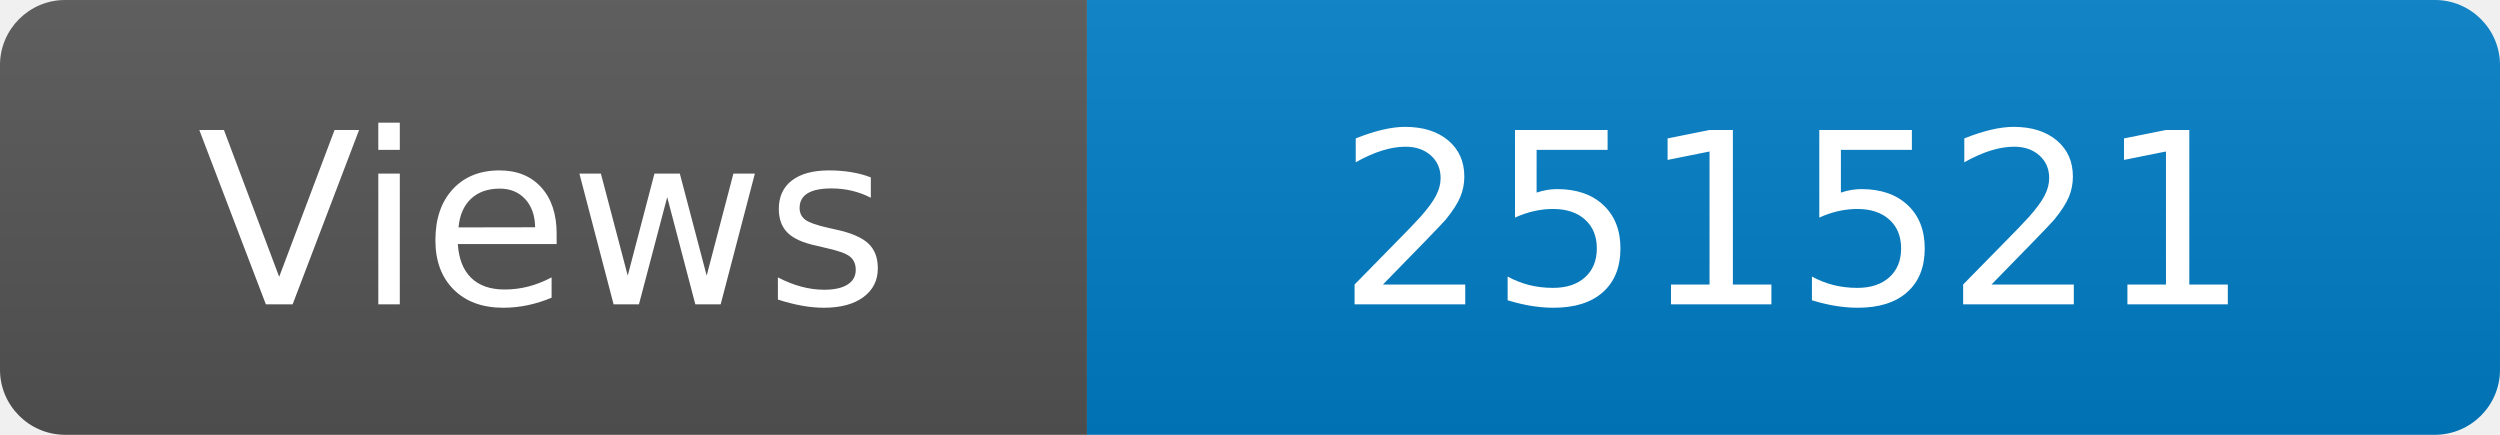
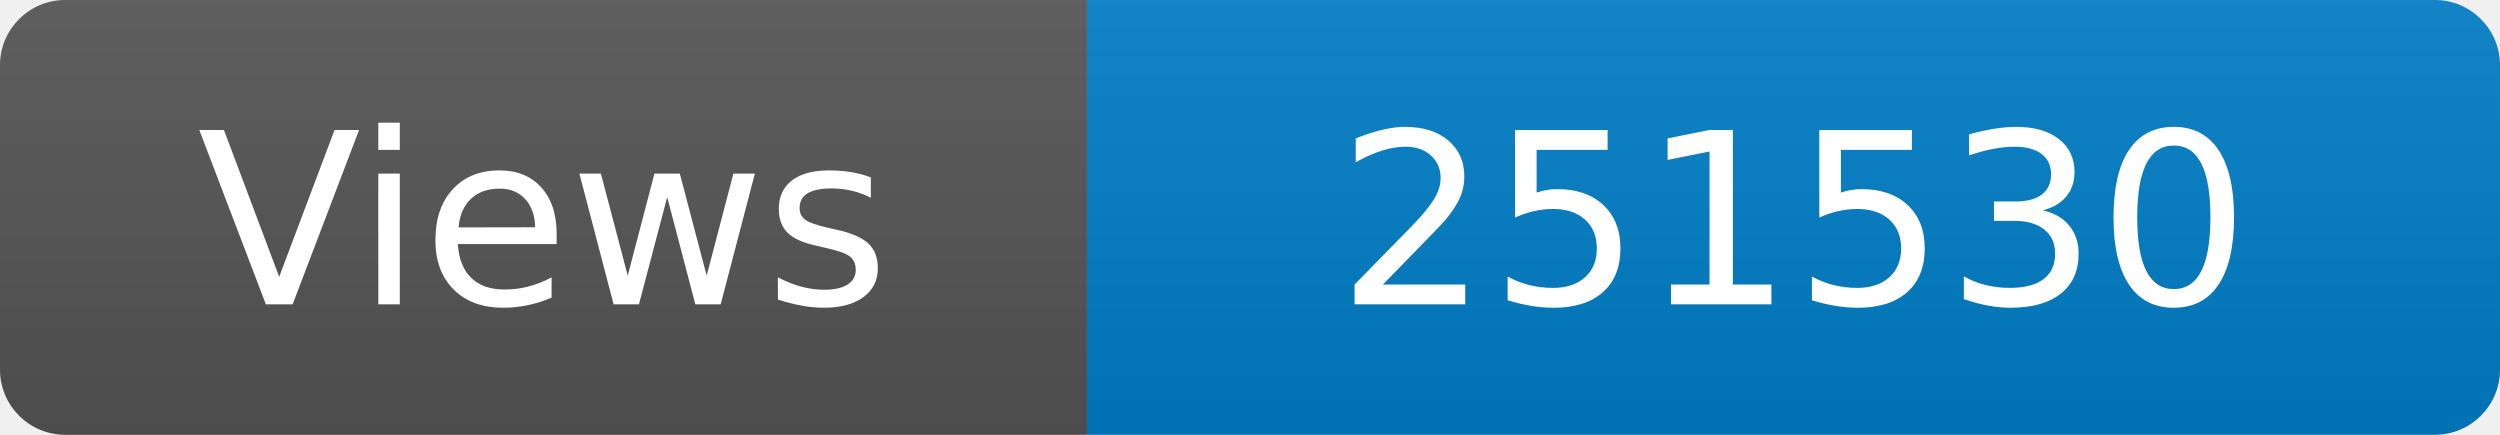
<svg xmlns="http://www.w3.org/2000/svg" width="115" height="20" role="img" aria-label="Maintained?: yes">
  <linearGradient id="s" x2="0" y2="100%">
    <stop offset="0" stop-color="#bbb" stop-opacity=".1" />
    <stop offset="1" stop-opacity=".1" />
  </linearGradient>
  <clipPath id="r">
    <rect width="115" height="20" rx="3" fill="#fff" />
  </clipPath>
  <g clip-path="url(#r)">
    <rect width="50" height="20" fill="#555" />
    <rect x="50" width="160" height="20" fill="#007ec6" />
    <rect width="115" height="20" fill="url(#s)" />
  </g>
  <g fill="#fff" text-anchor="middle" font-family="Verdana,Geneva,DejaVu Sans,sans-serif" font-size="110">
    <text x="250" y="140" transform="scale(.1)" fill="#fff">Views</text>
-     <text x="825" y="140" transform="scale(.1)" fill="#fff">251521</text>
+     <text x="825" y="140" transform="scale(.1)" fill="#fff">251530</text>
  </g>
</svg>
